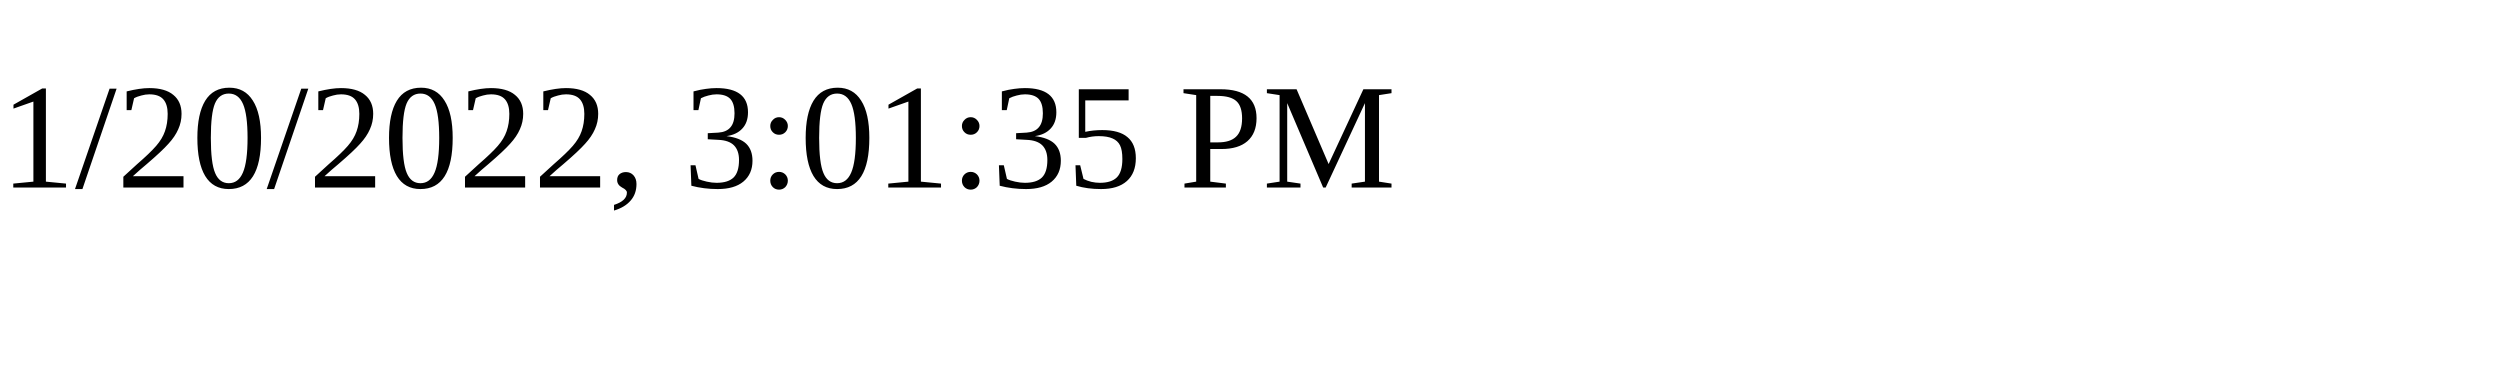
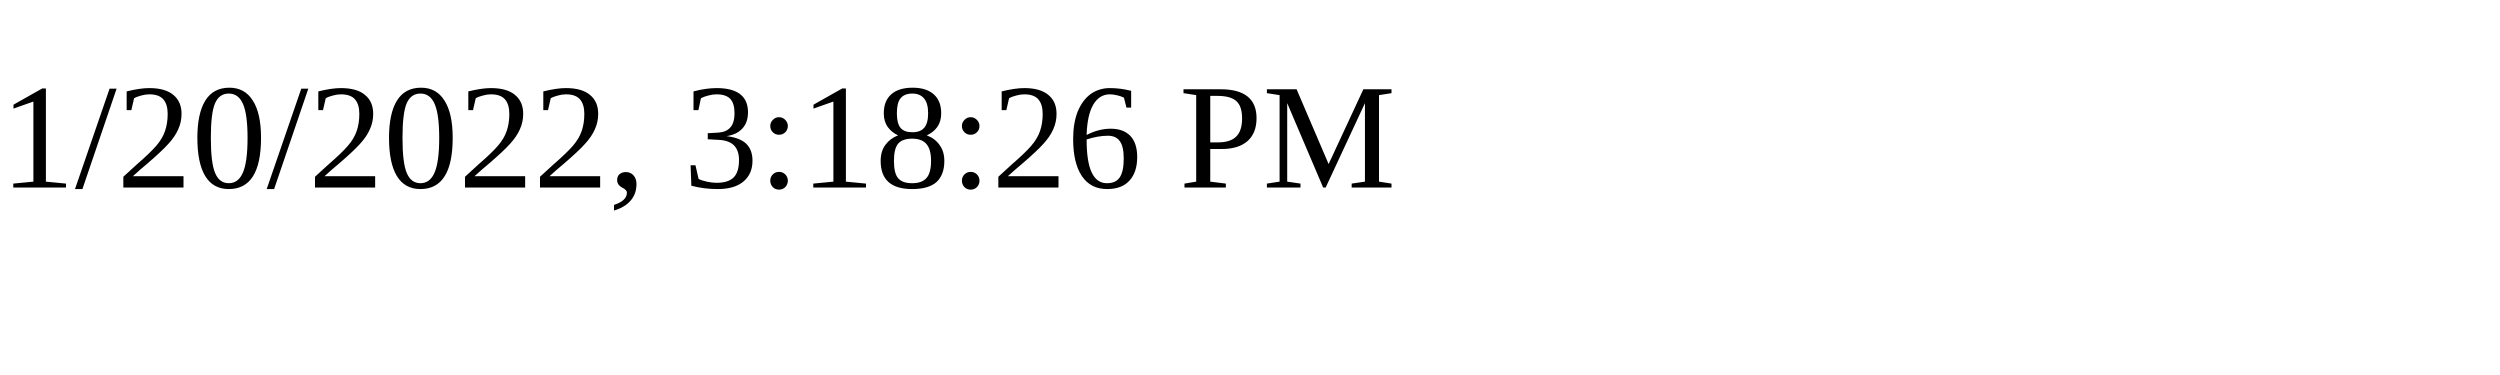
<svg xmlns="http://www.w3.org/2000/svg" height="30" width="200">
-   <text x="0" y="15">1/20/2022, 3:01:35 PM</text>
+   <text x="0" y="15">1/20/2022, 3:18:26 PM</text>
</svg>
